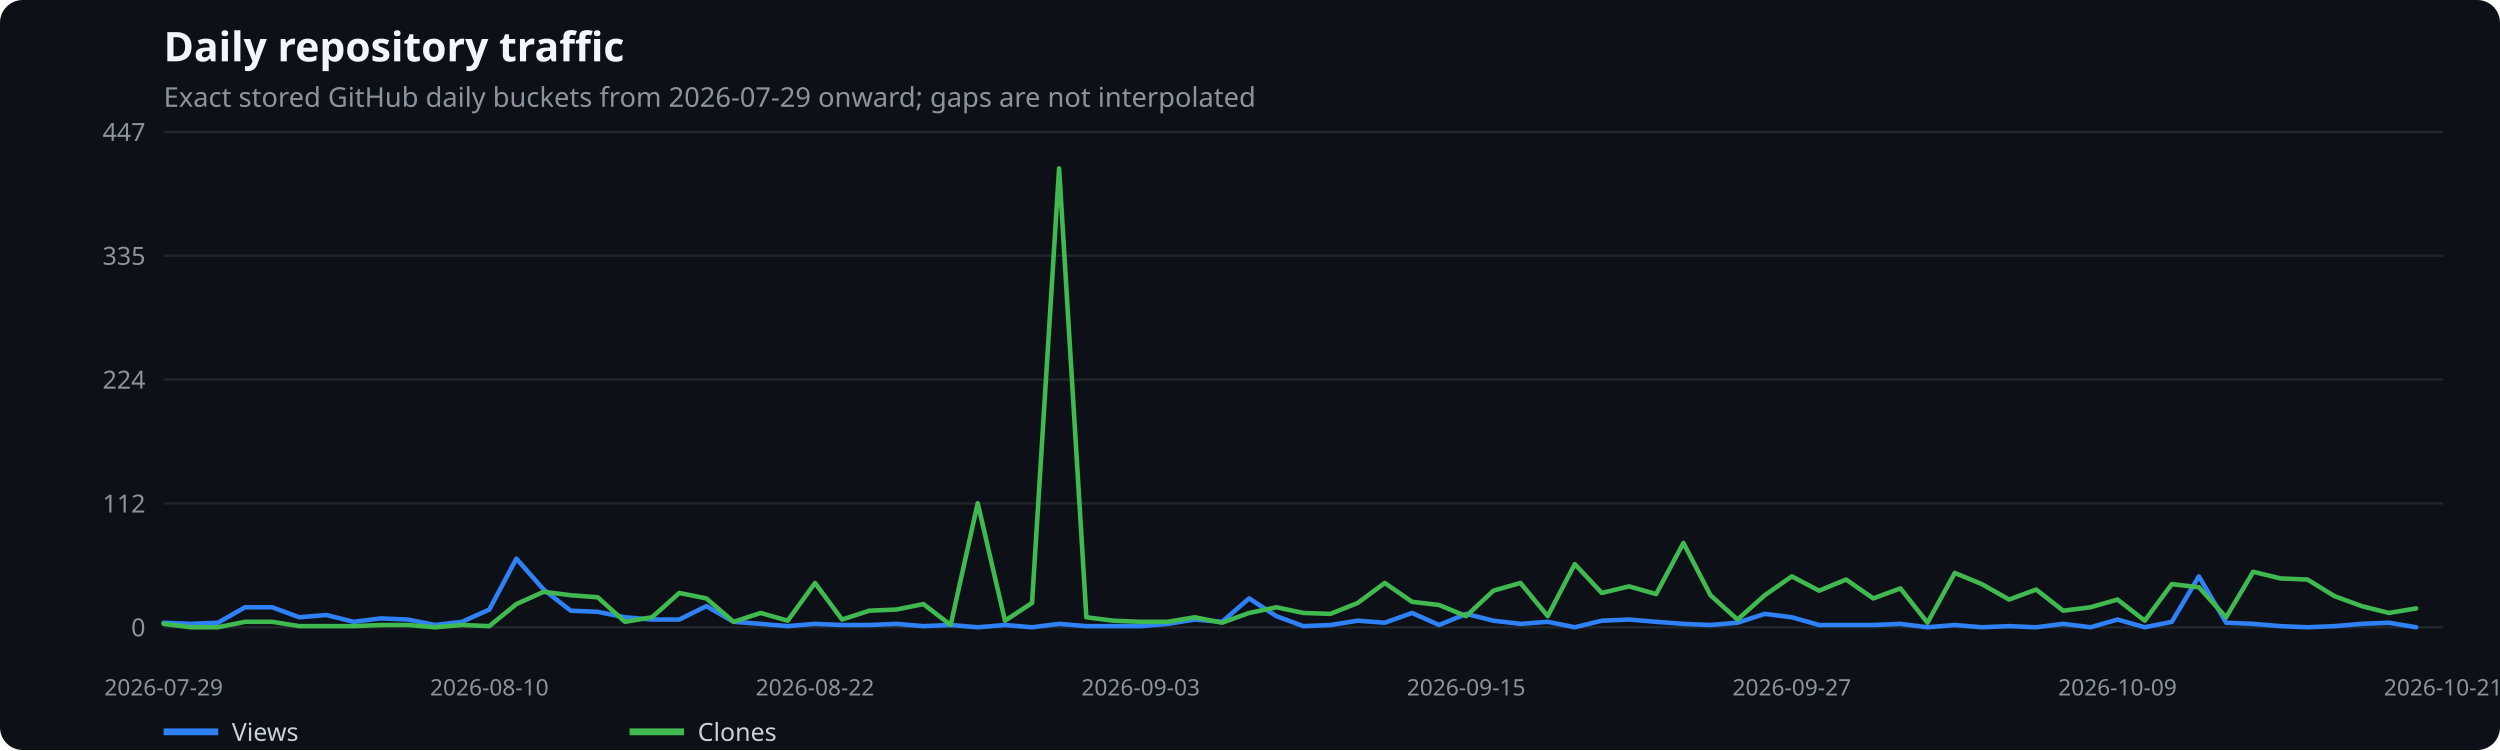
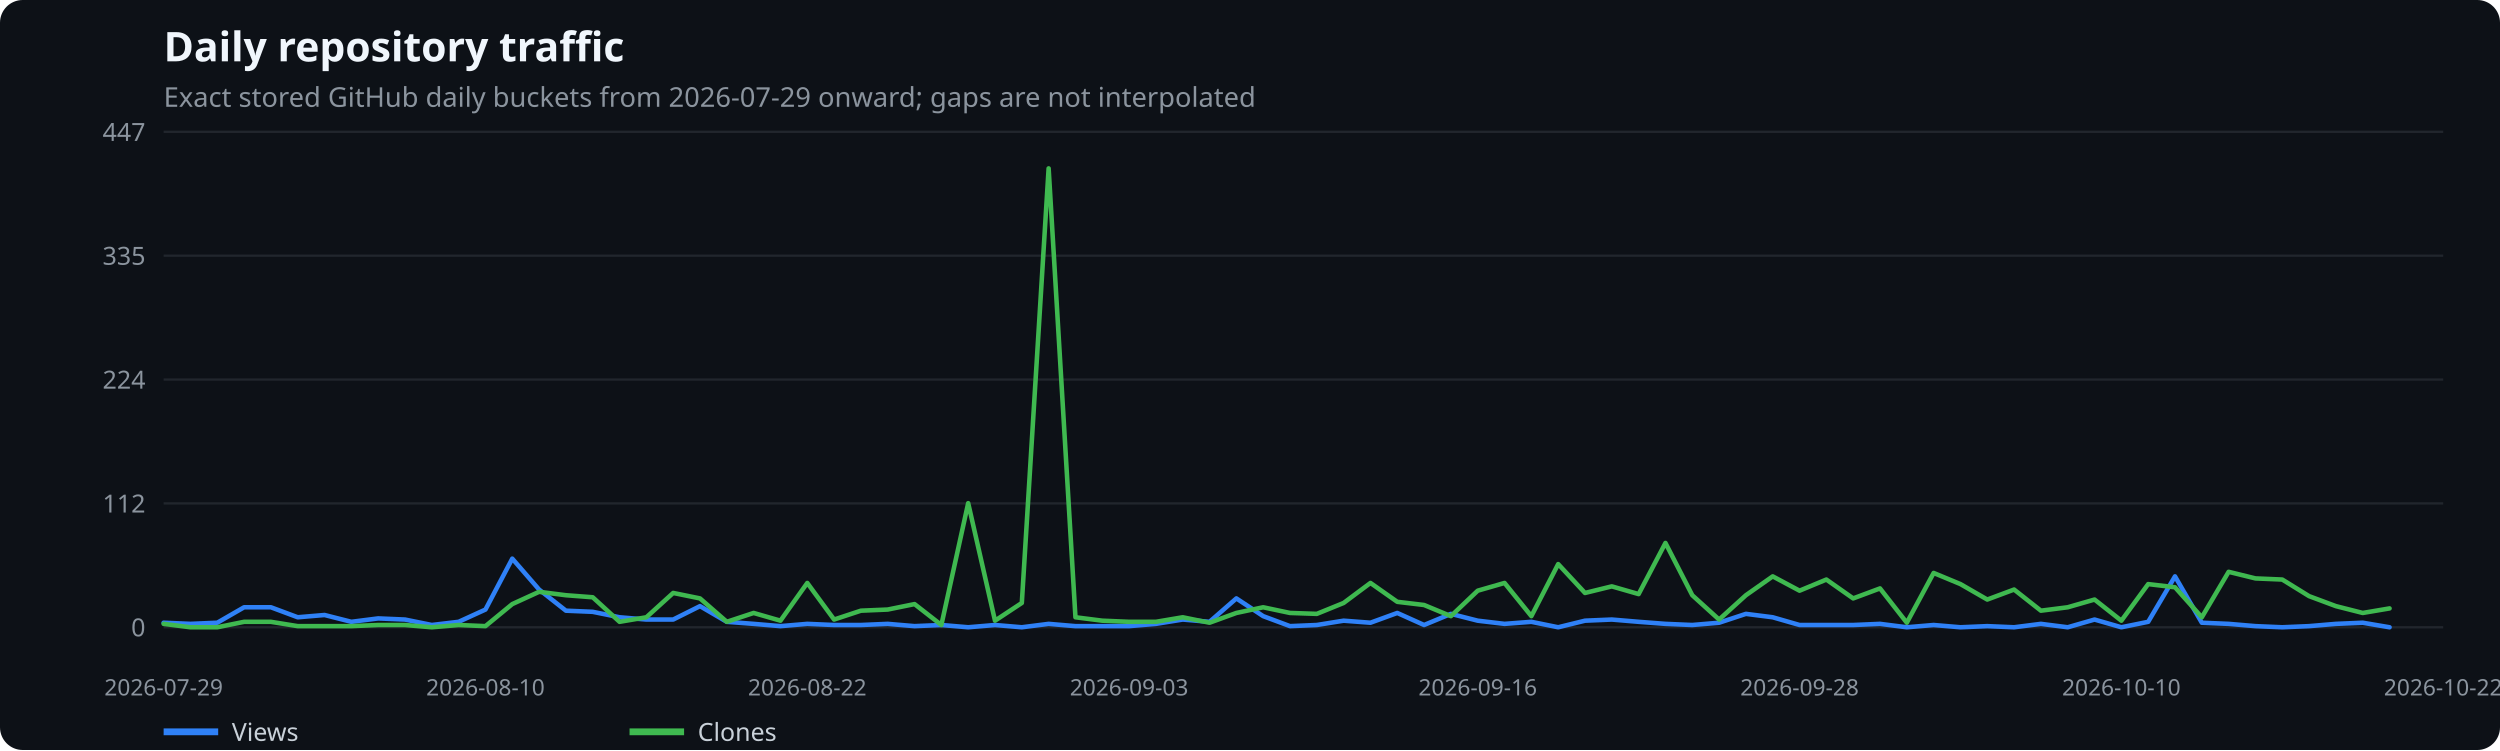
<svg xmlns="http://www.w3.org/2000/svg" width="1100" height="330" viewBox="0 0 1100 330" role="img" aria-label="Daily repository traffic">
  <rect width="100%" height="100%" fill="#0d1117" rx="10" />
  <text x="72" y="27" fill="#f0f6fc" font-family="system-ui,sans-serif" font-size="18" font-weight="600">Daily repository traffic</text>
  <text x="72" y="47" fill="#8b949e" font-family="system-ui,sans-serif" font-size="12">Exact stored GitHub daily buckets from 2026-07-29 onward; gaps are not interpolated</text>
  <line x1="72" x2="1075" y1="276.0" y2="276.0" stroke="#21262d" />
  <text x="64" y="280.0" text-anchor="end" fill="#8b949e" font-family="system-ui,sans-serif" font-size="11">0</text>
  <line x1="72" x2="1075" y1="221.5" y2="221.5" stroke="#21262d" />
  <text x="64" y="225.5" text-anchor="end" fill="#8b949e" font-family="system-ui,sans-serif" font-size="11">112</text>
  <line x1="72" x2="1075" y1="167.0" y2="167.0" stroke="#21262d" />
  <text x="64" y="171.0" text-anchor="end" fill="#8b949e" font-family="system-ui,sans-serif" font-size="11">224</text>
  <line x1="72" x2="1075" y1="112.5" y2="112.5" stroke="#21262d" />
  <text x="64" y="116.5" text-anchor="end" fill="#8b949e" font-family="system-ui,sans-serif" font-size="11">335</text>
  <line x1="72" x2="1075" y1="58.0" y2="58.0" stroke="#21262d" />
  <text x="64" y="62.0" text-anchor="end" fill="#8b949e" font-family="system-ui,sans-serif" font-size="11">447</text>
  <text x="72.0" y="306" text-anchor="middle" fill="#8b949e" font-family="system-ui,sans-serif" font-size="10">2026-07-29</text>
-   <text x="215.3" y="306" text-anchor="middle" fill="#8b949e" font-family="system-ui,sans-serif" font-size="10">2026-08-10</text>
-   <text x="358.6" y="306" text-anchor="middle" fill="#8b949e" font-family="system-ui,sans-serif" font-size="10">2026-08-22</text>
-   <text x="501.9" y="306" text-anchor="middle" fill="#8b949e" font-family="system-ui,sans-serif" font-size="10">2026-09-03</text>
-   <text x="645.1" y="306" text-anchor="middle" fill="#8b949e" font-family="system-ui,sans-serif" font-size="10">2026-09-15</text>
-   <text x="788.4" y="306" text-anchor="middle" fill="#8b949e" font-family="system-ui,sans-serif" font-size="10">2026-09-27</text>
-   <text x="931.7" y="306" text-anchor="middle" fill="#8b949e" font-family="system-ui,sans-serif" font-size="10">2026-10-09</text>
-   <text x="1075.0" y="306" text-anchor="middle" fill="#8b949e" font-family="system-ui,sans-serif" font-size="10">2026-10-21</text>
-   <polyline points="72.0,274.0 83.9,274.5 95.9,274.0 107.8,267.2 119.8,267.2 131.7,271.6 143.6,270.6 155.6,273.6 167.5,272.1 179.5,272.6 191.4,275.0 203.3,273.6 215.3,268.2 227.2,245.8 239.2,259.4 251.1,268.7 263.0,269.2 275.0,271.6 286.9,272.6 298.9,272.6 310.8,266.7 322.8,273.6 334.7,274.5 346.6,275.5 358.6,274.5 370.5,275.0 382.5,275.0 394.4,274.5 406.3,275.5 418.3,275.0 430.2,276.0 442.2,275.0 454.1,276.0 466.0,274.5 478.0,275.5 489.9,275.5 501.9,275.5 513.8,274.5 525.7,272.6 537.7,273.6 549.6,263.3 561.6,271.1 573.5,275.5 585.4,275.0 597.4,273.1 609.3,274.0 621.3,269.7 633.2,275.0 645.1,270.1 657.1,273.1 669.0,274.5 681.0,273.6 692.9,276.0 704.8,273.1 716.8,272.6 728.7,273.6 740.7,274.5 752.6,275.0 764.5,274.0 776.5,270.1 788.4,271.6 800.4,275.0 812.3,275.0 824.2,275.0 836.2,274.5 848.1,276.0 860.1,275.0 872.0,276.0 884.0,275.5 895.9,276.0 907.8,274.5 919.8,276.0 931.7,272.6 943.7,276.0 955.6,273.6 967.5,253.6 979.5,274.0 991.4,274.5 1003.4,275.5 1015.3,276.0 1027.2,275.5 1039.2,274.5 1051.1,274.0 1063.1,276.0" fill="none" stroke="#2f81f7" stroke-width="2" stroke-linecap="round" stroke-linejoin="round" />
+   <text x="213.6" y="306" text-anchor="middle" fill="#8b949e" font-family="system-ui,sans-serif" font-size="10">2026-08-10</text>
+   <text x="355.2" y="306" text-anchor="middle" fill="#8b949e" font-family="system-ui,sans-serif" font-size="10">2026-08-22</text>
+   <text x="496.8" y="306" text-anchor="middle" fill="#8b949e" font-family="system-ui,sans-serif" font-size="10">2026-09-03</text>
+   <text x="650.2" y="306" text-anchor="middle" fill="#8b949e" font-family="system-ui,sans-serif" font-size="10">2026-09-16</text>
+   <text x="791.8" y="306" text-anchor="middle" fill="#8b949e" font-family="system-ui,sans-serif" font-size="10">2026-09-28</text>
+   <text x="933.4" y="306" text-anchor="middle" fill="#8b949e" font-family="system-ui,sans-serif" font-size="10">2026-10-10</text>
+   <text x="1075.0" y="306" text-anchor="middle" fill="#8b949e" font-family="system-ui,sans-serif" font-size="10">2026-10-22</text>
+   <polyline points="72.0,274.0 83.8,274.5 95.6,274.0 107.4,267.2 119.2,267.2 131.0,271.6 142.8,270.6 154.6,273.6 166.4,272.1 178.2,272.6 190.0,275.0 201.8,273.6 213.6,268.2 225.4,245.8 237.2,259.4 249.0,268.7 260.8,269.2 272.6,271.6 284.4,272.6 296.2,272.6 308.0,266.7 319.8,273.6 331.6,274.5 343.4,275.5 355.2,274.5 367.0,275.0 378.8,275.0 390.6,274.5 402.4,275.5 414.2,275.0 426.0,276.0 437.8,275.0 449.6,276.0 461.4,274.5 473.2,275.5 485.0,275.5 496.8,275.5 508.6,274.5 520.4,272.6 532.2,273.6 544.0,263.3 555.8,271.1 567.6,275.5 579.4,275.0 591.2,273.1 603.0,274.0 614.8,269.7 626.6,275.0 638.4,270.1 650.2,273.1 662.0,274.5 673.8,273.6 685.6,276.0 697.4,273.1 709.2,272.6 721.0,273.6 732.8,274.5 744.6,275.0 756.4,274.0 768.2,270.1 780.0,271.6 791.8,275.0 803.6,275.0 815.4,275.0 827.2,274.5 839.0,276.0 850.8,275.0 862.6,276.0 874.4,275.5 886.2,276.0 898.0,274.5 909.8,276.0 921.6,272.6 933.4,276.0 945.2,273.6 957.0,253.6 968.8,274.0 980.6,274.5 992.4,275.5 1004.2,276.0 1016.0,275.5 1027.8,274.5 1039.6,274.0 1051.4,276.0" fill="none" stroke="#2f81f7" stroke-width="2" stroke-linecap="round" stroke-linejoin="round" />
  <line x1="72" x2="96" y1="322" y2="322" stroke="#2f81f7" stroke-width="3" />
  <text x="102" y="326" fill="#c9d1d9" font-family="system-ui,sans-serif" font-size="11">Views</text>
-   <polyline points="72.0,274.5 83.9,276.0 95.9,276.0 107.8,273.6 119.8,273.6 131.7,275.5 143.6,275.5 155.6,275.5 167.5,275.0 179.5,275.0 191.4,276.0 203.3,275.0 215.3,275.5 227.2,265.8 239.2,260.4 251.1,261.9 263.0,262.8 275.0,273.6 286.9,271.6 298.9,260.9 310.8,263.3 322.8,273.6 334.7,269.7 346.6,273.1 358.6,256.5 370.5,272.6 382.5,268.7 394.4,268.2 406.3,265.8 418.3,275.0 430.2,221.4 442.2,273.1 454.1,265.3 466.0,74.1 478.0,271.6 489.9,273.1 501.9,273.6 513.8,273.6 525.7,271.6 537.7,274.0 549.6,269.7 561.6,267.2 573.5,269.7 585.4,270.1 597.4,265.3 609.3,256.5 621.3,264.8 633.2,266.2 645.1,271.1 657.1,259.9 669.0,256.5 681.0,271.1 692.9,248.2 704.8,260.9 716.8,258.0 728.7,261.4 740.7,238.9 752.6,261.9 764.5,272.6 776.5,261.9 788.4,253.6 800.4,259.9 812.3,255.0 824.2,263.3 836.2,258.9 848.1,274.0 860.1,252.1 872.0,257.0 884.0,263.8 895.9,259.4 907.8,268.7 919.8,267.2 931.7,263.8 943.7,273.1 955.6,257.0 967.5,258.4 979.5,271.6 991.4,251.6 1003.4,254.5 1015.3,255.0 1027.2,262.3 1039.2,266.7 1051.1,269.7 1063.1,267.7" fill="none" stroke="#3fb950" stroke-width="2" stroke-linecap="round" stroke-linejoin="round" />
+   <polyline points="72.0,274.5 83.8,276.0 95.6,276.0 107.4,273.6 119.2,273.6 131.0,275.5 142.8,275.5 154.6,275.5 166.4,275.0 178.2,275.0 190.0,276.0 201.8,275.0 213.6,275.5 225.4,265.8 237.2,260.4 249.0,261.9 260.8,262.8 272.6,273.6 284.4,271.6 296.2,260.9 308.0,263.3 319.8,273.6 331.6,269.7 343.4,273.1 355.2,256.5 367.0,272.6 378.8,268.7 390.6,268.2 402.4,265.8 414.2,275.0 426.0,221.4 437.8,273.1 449.6,265.3 461.4,74.1 473.2,271.6 485.0,273.1 496.8,273.6 508.6,273.6 520.4,271.6 532.2,274.0 544.0,269.7 555.8,267.2 567.6,269.7 579.4,270.1 591.2,265.3 603.0,256.5 614.8,264.8 626.6,266.2 638.4,271.1 650.2,259.9 662.0,256.5 673.8,271.1 685.6,248.2 697.4,260.9 709.2,258.0 721.0,261.4 732.8,238.9 744.6,261.9 756.4,272.6 768.2,261.9 780.0,253.6 791.8,259.9 803.6,255.0 815.4,263.3 827.2,258.9 839.0,274.0 850.8,252.1 862.6,257.0 874.4,263.8 886.2,259.4 898.0,268.7 909.8,267.2 921.6,263.8 933.4,273.1 945.2,257.0 957.0,258.4 968.8,271.6 980.6,251.6 992.4,254.5 1004.2,255.0 1016.0,262.3 1027.8,266.7 1039.6,269.7 1051.4,267.7" fill="none" stroke="#3fb950" stroke-width="2" stroke-linecap="round" stroke-linejoin="round" />
  <line x1="277" x2="301" y1="322" y2="322" stroke="#3fb950" stroke-width="3" />
  <text x="307" y="326" fill="#c9d1d9" font-family="system-ui,sans-serif" font-size="11">Clones</text>
</svg>
